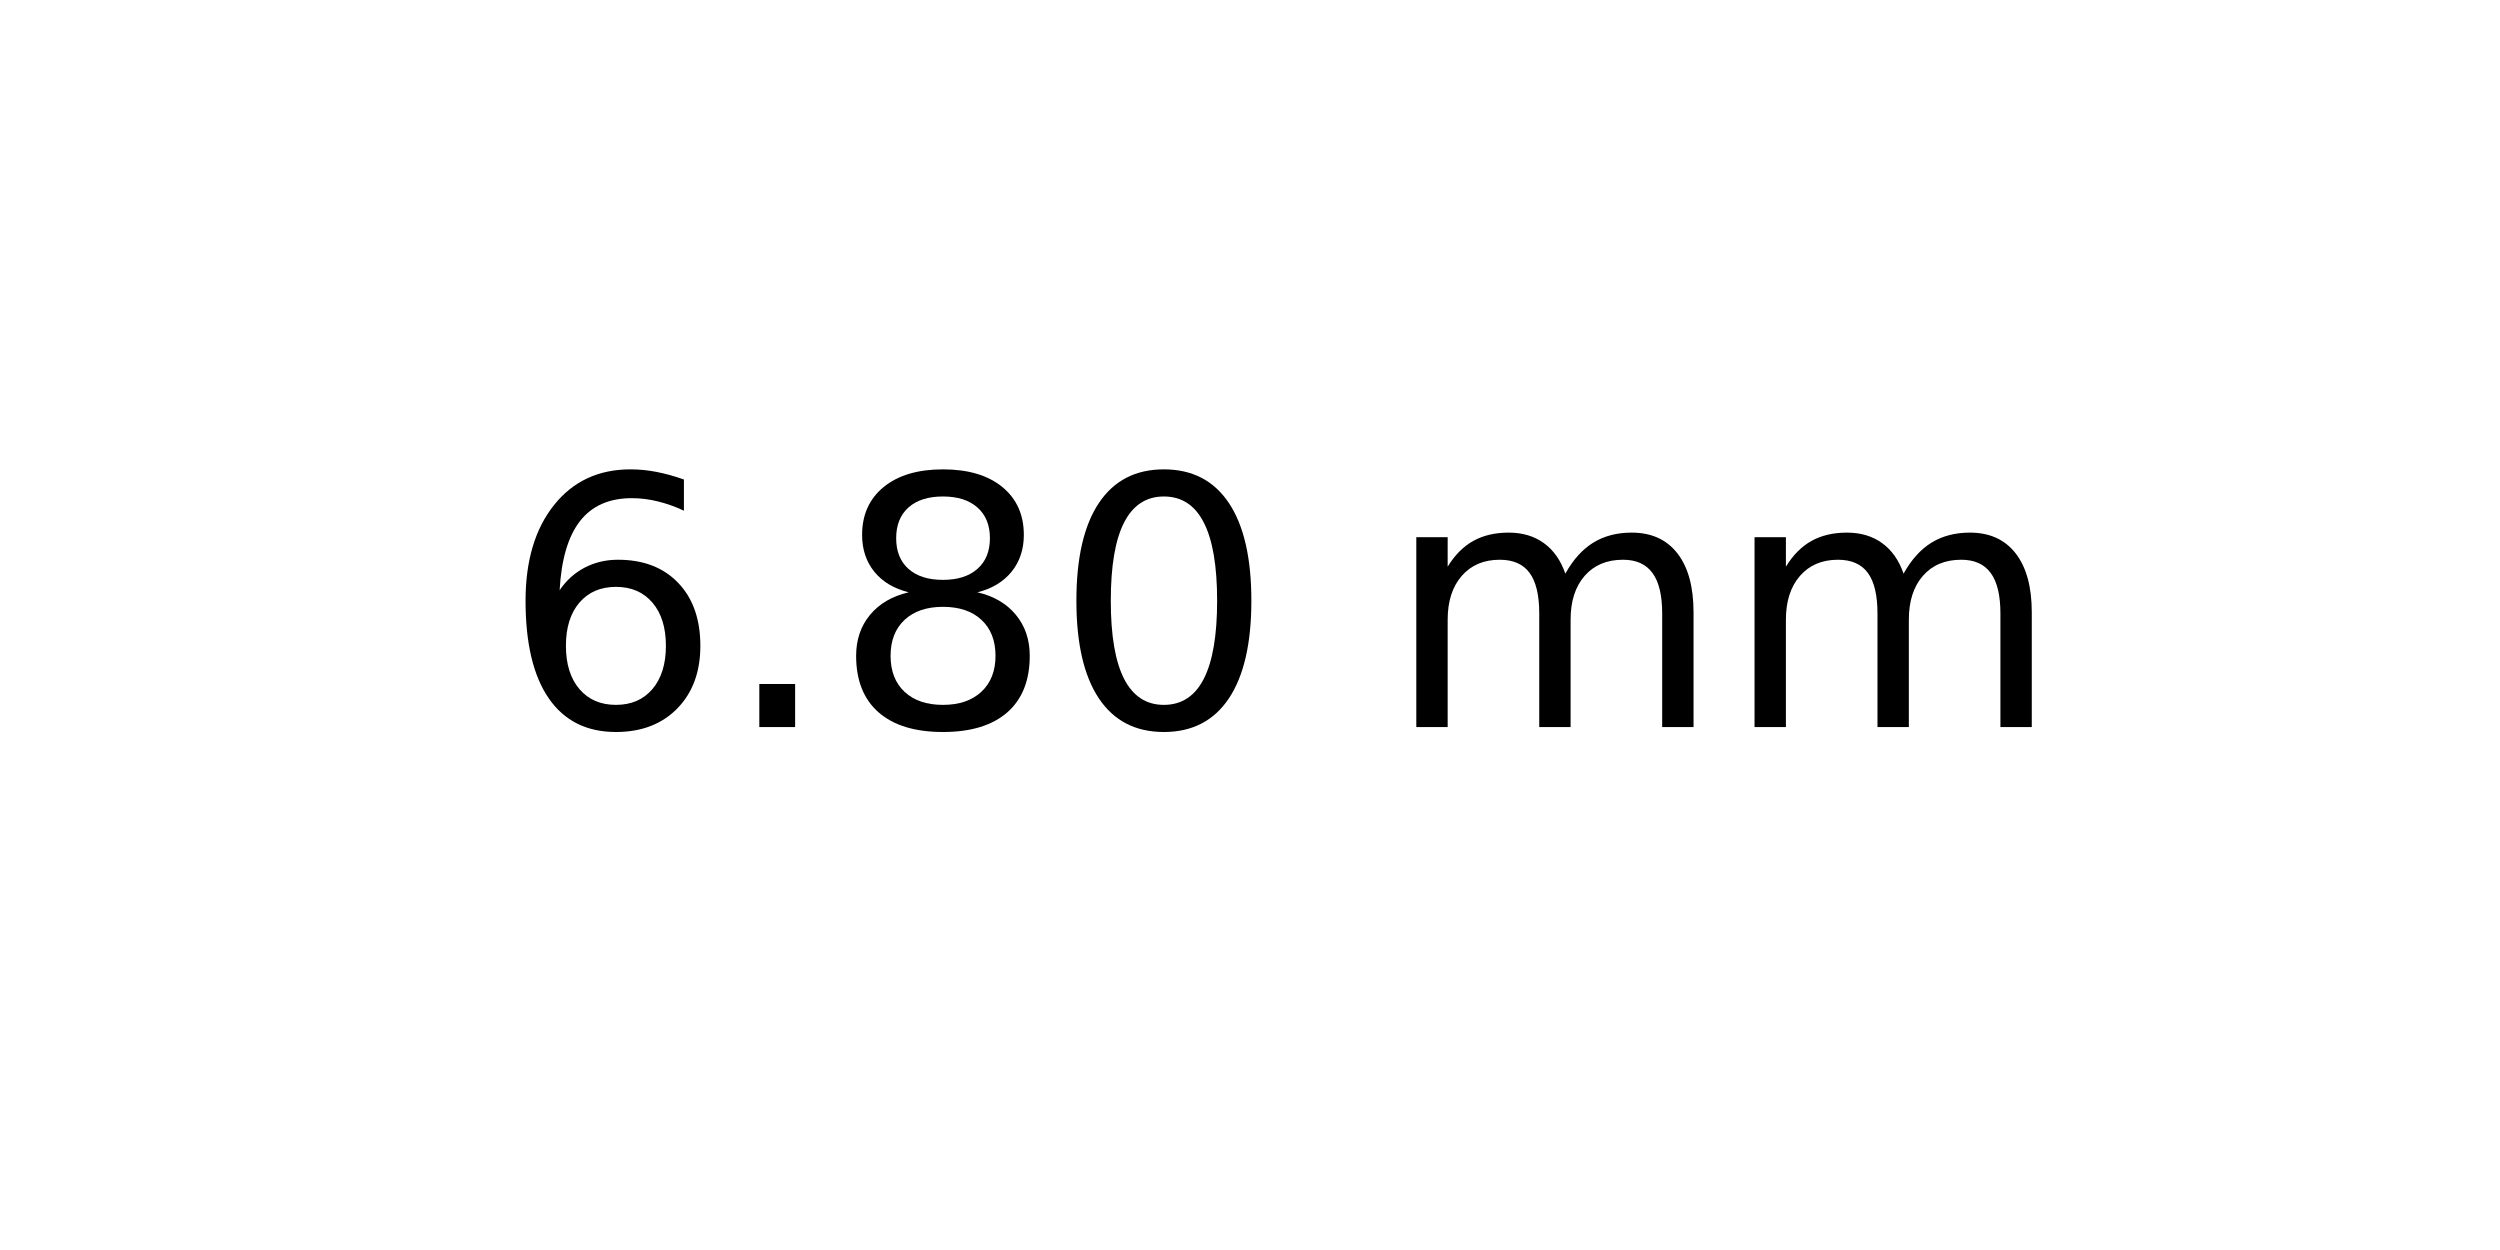
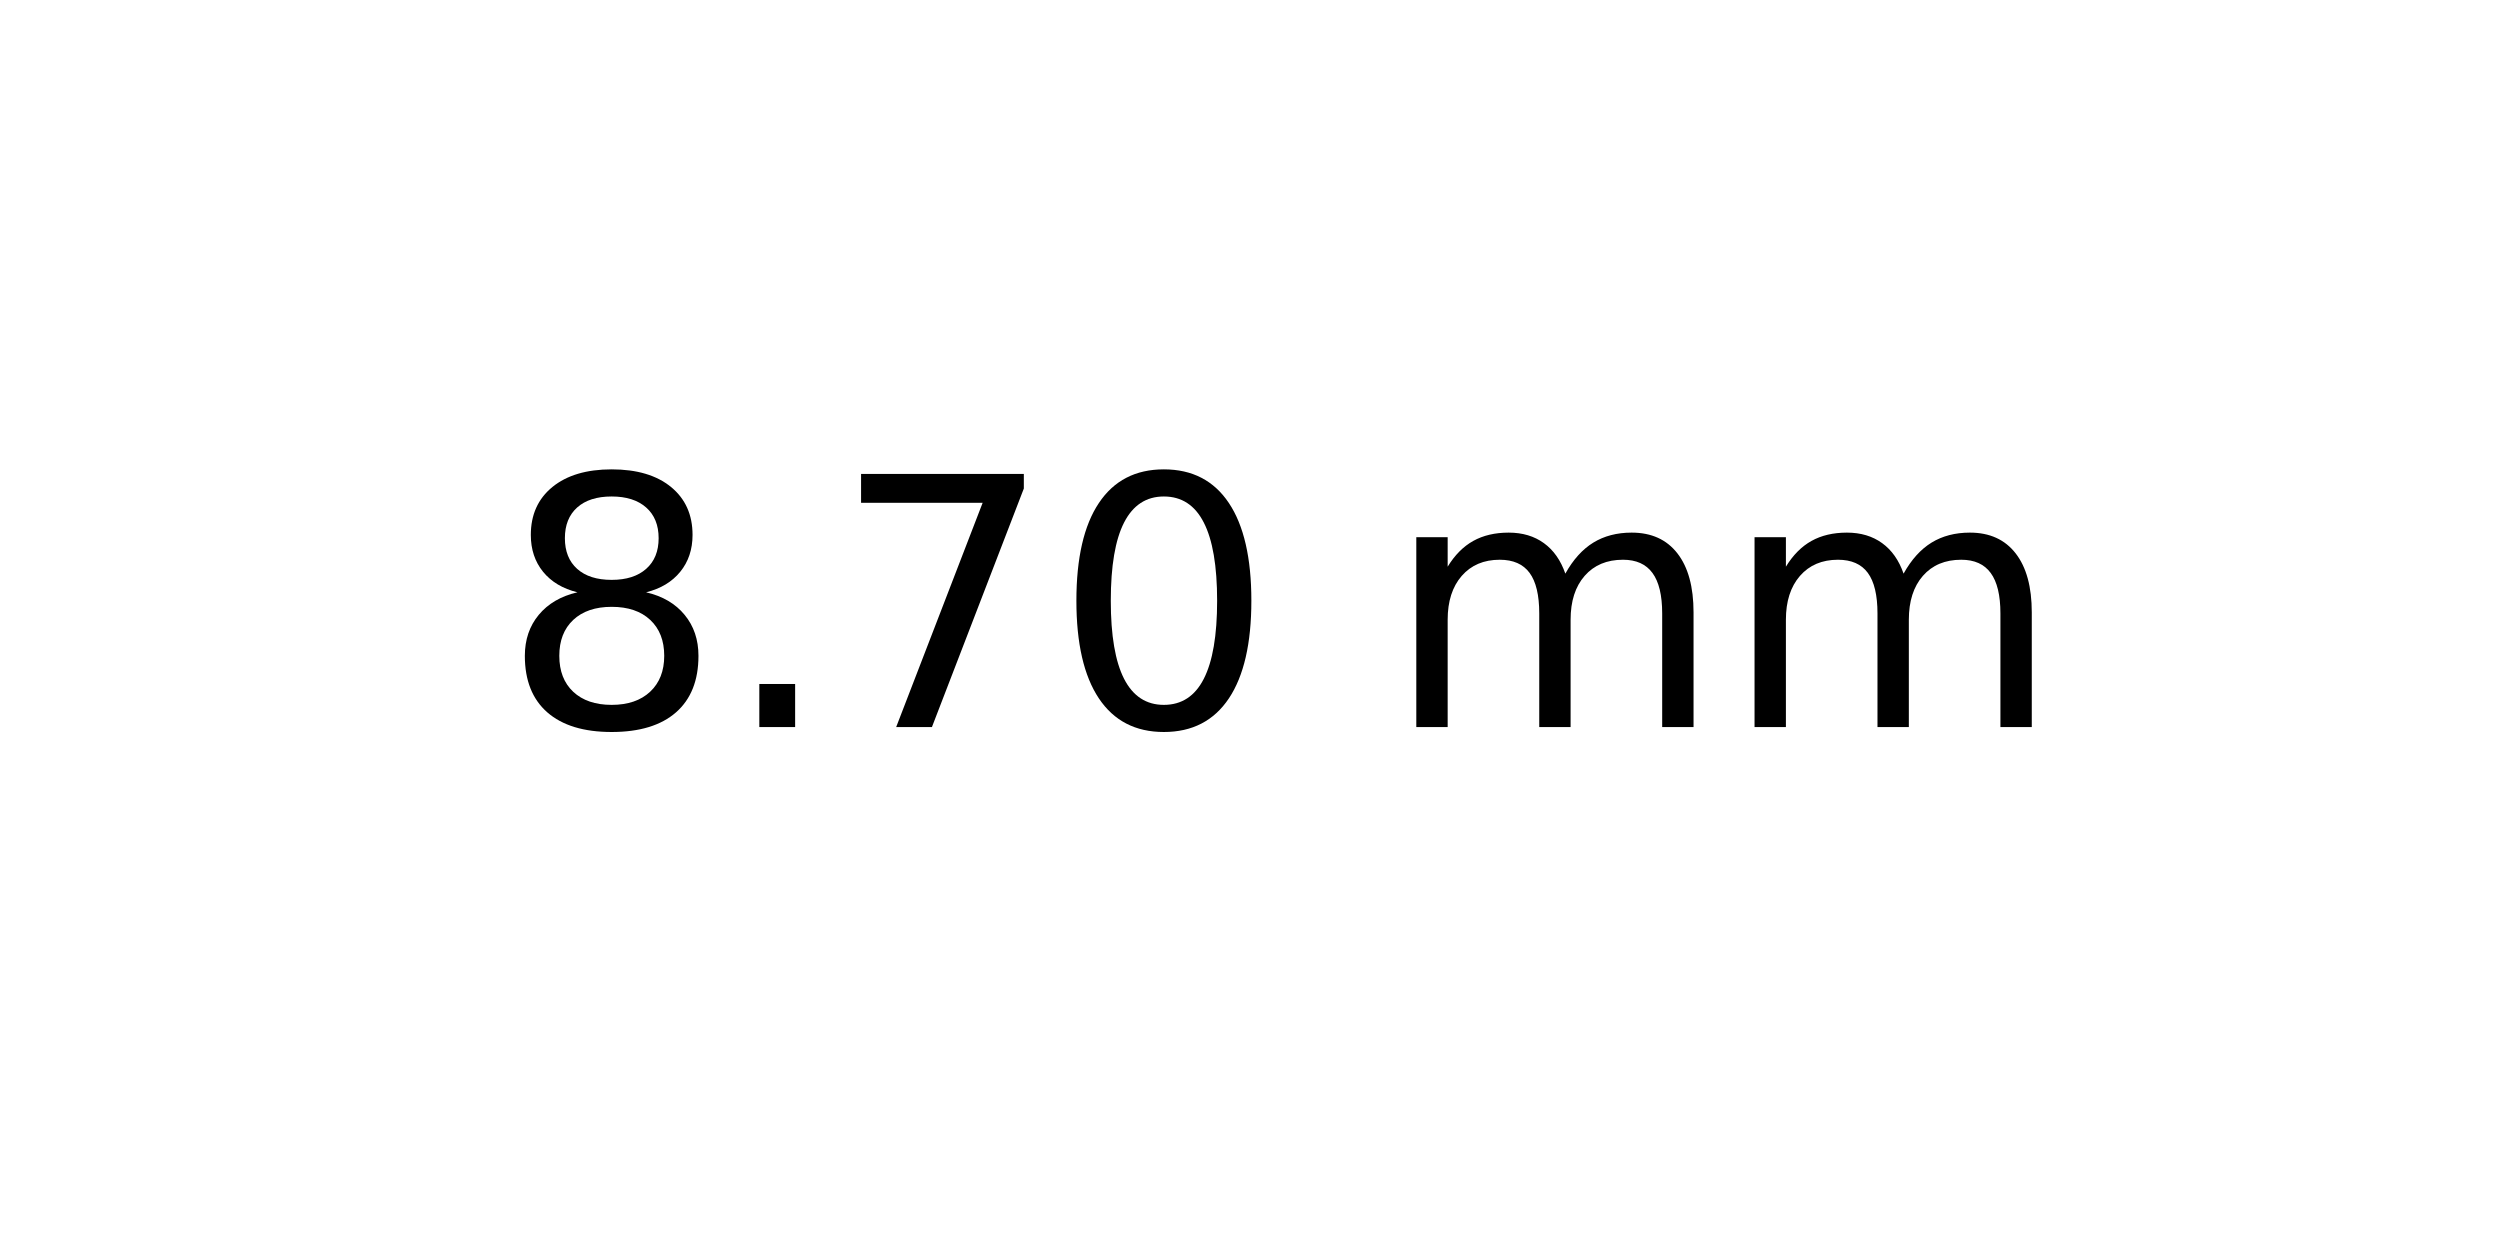
<svg xmlns="http://www.w3.org/2000/svg" xmlns:xlink="http://www.w3.org/1999/xlink" width="72pt" height="36pt" viewBox="0 0 72 36" version="1.1">
  <defs>
    <style type="text/css">*{stroke-linejoin: round; stroke-linecap: butt}</style>
  </defs>
  <g id="figure_1">
    <g id="axes_1">
      <g id="text_1">
        <g transform="translate(14.4375 20.93937) scale(0.1 -0.1)">
          <defs>
-             <path id="DejaVuSans-36" d="M 2113 2584  Q 1688 2584 1439 2293  Q 1191 2003 1191 1497  Q 1191 994 1439 701  Q 1688 409 2113 409  Q 2538 409 2786 701  Q 3034 994 3034 1497  Q 3034 2003 2786 2293  Q 2538 2584 2113 2584  z M 3366 4563  L 3366 3988  Q 3128 4100 2886 4159  Q 2644 4219 2406 4219  Q 1781 4219 1451 3797  Q 1122 3375 1075 2522  Q 1259 2794 1537 2939  Q 1816 3084 2150 3084  Q 2853 3084 3261 2657  Q 3669 2231 3669 1497  Q 3669 778 3244 343  Q 2819 -91 2113 -91  Q 1303 -91 875 529  Q 447 1150 447 2328  Q 447 3434 972 4092  Q 1497 4750 2381 4750  Q 2619 4750 2861 4703  Q 3103 4656 3366 4563  z " transform="scale(0.015625)" />
+             <path id="DejaVuSans-38" d="M 2034 2216  Q 1584 2216 1326 1975  Q 1069 1734 1069 1313  Q 1069 891 1326 650  Q 1584 409 2034 409  Q 2484 409 2743 651  Q 3003 894 3003 1313  Q 3003 1734 2745 1975  Q 2488 2216 2034 2216  z M 1403 2484  Q 997 2584 770 2862  Q 544 3141 544 3541  Q 544 4100 942 4425  Q 1341 4750 2034 4750  Q 2731 4750 3128 4425  Q 3525 4100 3525 3541  Q 3525 3141 3298 2862  Q 3072 2584 2669 2484  Q 3125 2378 3379 2068  Q 3634 1759 3634 1313  Q 3634 634 3220 271  Q 2806 -91 2034 -91  Q 1263 -91 848 271  Q 434 634 434 1313  Q 434 1759 690 2068  Q 947 2378 1403 2484  z M 1172 3481  Q 1172 3119 1398 2916  Q 1625 2713 2034 2713  Q 2441 2713 2670 2916  Q 2900 3119 2900 3481  Q 2900 3844 2670 4047  Q 2441 4250 2034 4250  Q 1625 4250 1398 4047  Q 1172 3844 1172 3481  z " transform="scale(0.015625)" />
            <path id="DejaVuSans-2e" d="M 684 794  L 1344 794  L 1344 0  L 684 0  L 684 794  z " transform="scale(0.015625)" />
-             <path id="DejaVuSans-38" d="M 2034 2216  Q 1584 2216 1326 1975  Q 1069 1734 1069 1313  Q 1069 891 1326 650  Q 1584 409 2034 409  Q 2484 409 2743 651  Q 3003 894 3003 1313  Q 3003 1734 2745 1975  Q 2488 2216 2034 2216  z M 1403 2484  Q 997 2584 770 2862  Q 544 3141 544 3541  Q 544 4100 942 4425  Q 1341 4750 2034 4750  Q 2731 4750 3128 4425  Q 3525 4100 3525 3541  Q 3525 3141 3298 2862  Q 3072 2584 2669 2484  Q 3125 2378 3379 2068  Q 3634 1759 3634 1313  Q 3634 634 3220 271  Q 2806 -91 2034 -91  Q 1263 -91 848 271  Q 434 634 434 1313  Q 434 1759 690 2068  Q 947 2378 1403 2484  z M 1172 3481  Q 1172 3119 1398 2916  Q 1625 2713 2034 2713  Q 2441 2713 2670 2916  Q 2900 3119 2900 3481  Q 2900 3844 2670 4047  Q 2441 4250 2034 4250  Q 1625 4250 1398 4047  Q 1172 3844 1172 3481  z " transform="scale(0.015625)" />
+             <path id="DejaVuSans-37" d="M 525 4666  L 3525 4666  L 3525 4397  L 1831 0  L 1172 0  L 2766 4134  L 525 4134  L 525 4666  z " transform="scale(0.015625)" />
            <path id="DejaVuSans-30" d="M 2034 4250  Q 1547 4250 1301 3770  Q 1056 3291 1056 2328  Q 1056 1369 1301 889  Q 1547 409 2034 409  Q 2525 409 2770 889  Q 3016 1369 3016 2328  Q 3016 3291 2770 3770  Q 2525 4250 2034 4250  z M 2034 4750  Q 2819 4750 3233 4129  Q 3647 3509 3647 2328  Q 3647 1150 3233 529  Q 2819 -91 2034 -91  Q 1250 -91 836 529  Q 422 1150 422 2328  Q 422 3509 836 4129  Q 1250 4750 2034 4750  z " transform="scale(0.015625)" />
            <path id="DejaVuSans-20" transform="scale(0.015625)" />
            <path id="DejaVuSans-6d" d="M 3328 2828  Q 3544 3216 3844 3400  Q 4144 3584 4550 3584  Q 5097 3584 5394 3201  Q 5691 2819 5691 2113  L 5691 0  L 5113 0  L 5113 2094  Q 5113 2597 4934 2840  Q 4756 3084 4391 3084  Q 3944 3084 3684 2787  Q 3425 2491 3425 1978  L 3425 0  L 2847 0  L 2847 2094  Q 2847 2600 2669 2842  Q 2491 3084 2119 3084  Q 1678 3084 1418 2786  Q 1159 2488 1159 1978  L 1159 0  L 581 0  L 581 3500  L 1159 3500  L 1159 2956  Q 1356 3278 1631 3431  Q 1906 3584 2284 3584  Q 2666 3584 2933 3390  Q 3200 3197 3328 2828  z " transform="scale(0.015625)" />
          </defs>
-           <use xlink:href="#DejaVuSans-36" />
+           <use xlink:href="#DejaVuSans-38" />
          <use xlink:href="#DejaVuSans-2e" x="63.623" />
-           <use xlink:href="#DejaVuSans-38" x="95.41" />
+           <use xlink:href="#DejaVuSans-37" x="95.41" />
          <use xlink:href="#DejaVuSans-30" x="159.033" />
          <use xlink:href="#DejaVuSans-20" x="222.656" />
          <use xlink:href="#DejaVuSans-6d" x="254.443" />
          <use xlink:href="#DejaVuSans-6d" x="351.855" />
        </g>
      </g>
    </g>
  </g>
</svg>
